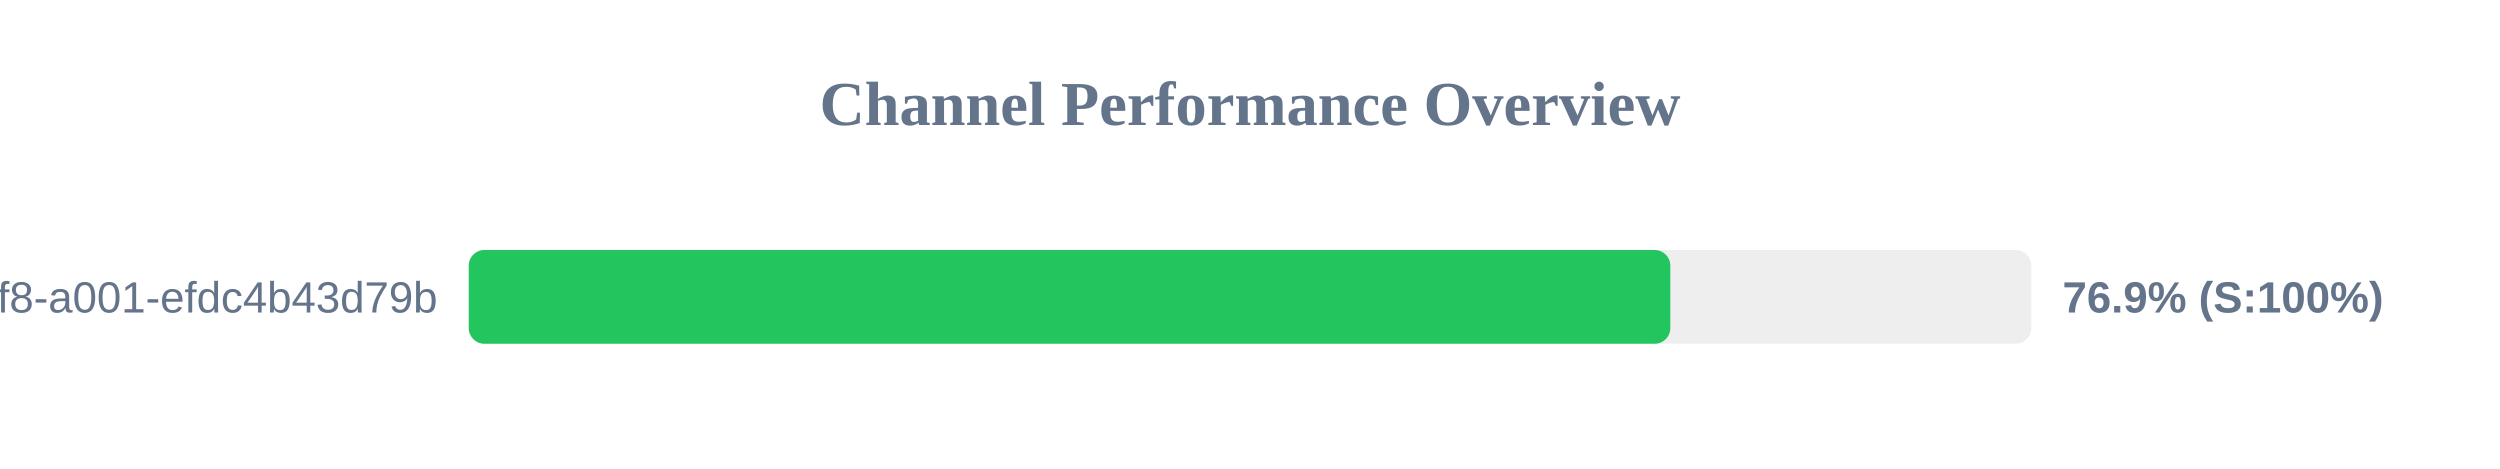
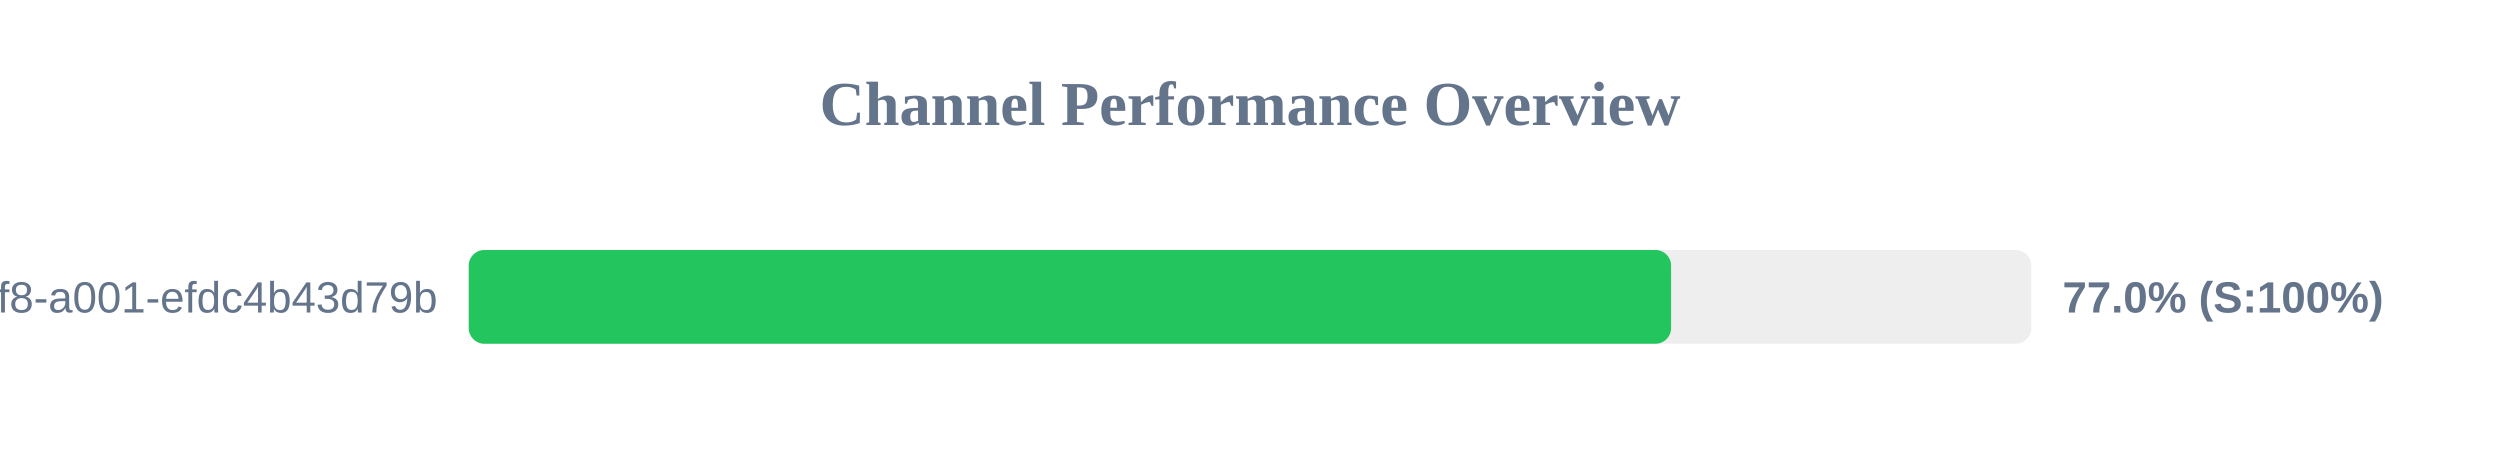
<svg xmlns="http://www.w3.org/2000/svg" width="800" height="150" version="1.1">
  <style>
        .row { font: 14px Arial; fill: #64748b; }
        .score { font: bold 14px Arial; fill: #64748b; }
    </style>
  <text x="400" y="40" text-anchor="middle" font-size="20px" font-weight="bold" fill="#64748b">Channel Performance Overview</text>
  <rect x="150" y="80" width="500" height="30" fill="#eee" rx="5" />
-   <rect x="150" y="80" width="384.5" height="30" fill="#22c55e" rx="5" />
+   <rect x="150" y="80" width="384.75" height="30" fill="#22c55e" rx="5" />
  <text x="140" y="100" text-anchor="end" class="row">?uuid=1fdb6b30-5371-4ff8-a001-efdc4b43d79b</text>
-   <text x="660" y="100" text-anchor="start" class="score">76.9% (S:100%)</text>
+   <text x="660" y="100" text-anchor="start" class="score">77.0% (S:100%)</text>
</svg>
